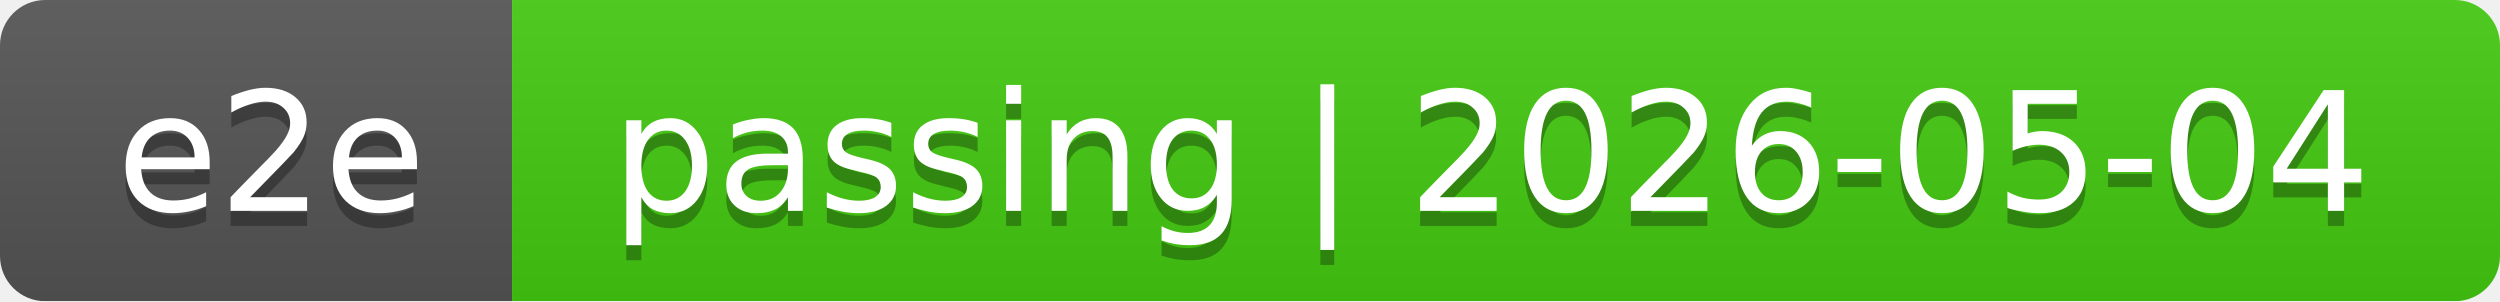
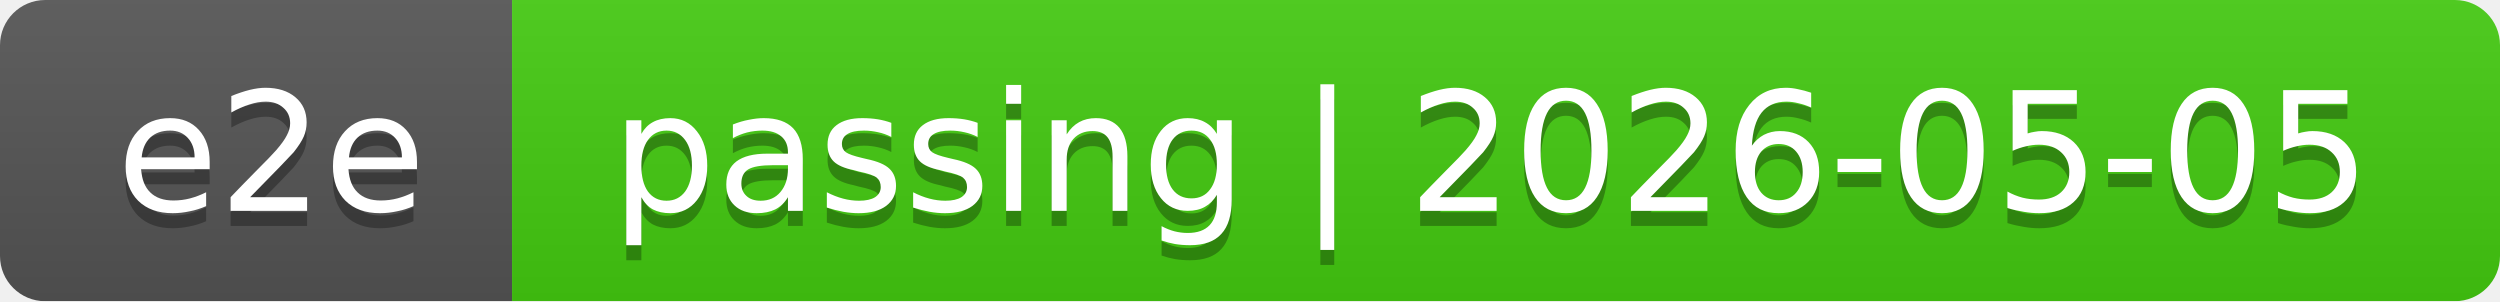
<svg xmlns="http://www.w3.org/2000/svg" width="166" height="20">
  <linearGradient id="smooth" x2="0" y2="100%">
    <stop offset="0" stop-color="#bbb" stop-opacity=".1" />
    <stop offset="1" stop-opacity=".1" />
  </linearGradient>
  <mask id="round">
    <rect width="166" height="20" rx="3" fill="#fff" />
  </mask>
  <g mask="url(#round)">
    <rect width="34" height="20" fill="#555" />
    <rect x="34" width="132" height="20" fill="#4c1" />
    <rect width="166" height="20" fill="url(#smooth)" />
  </g>
  <g fill="#fff" text-anchor="middle" font-family="DejaVu Sans,Verdana,Geneva,sans-serif" font-size="11">
    <text x="18" y="15" fill="#010101" fill-opacity=".3">e2e</text>
    <text x="18" y="14">e2e</text>
-     <text x="99" y="15" fill="#010101" fill-opacity=".3">passing | 2026-05-04</text>
-     <text x="99" y="14">passing | 2026-05-04</text>
+     <text x="99" y="15" fill="#010101" fill-opacity=".3">passing | 2026-05-05</text>
+     <text x="99" y="14">passing | 2026-05-05</text>
  </g>
</svg>
